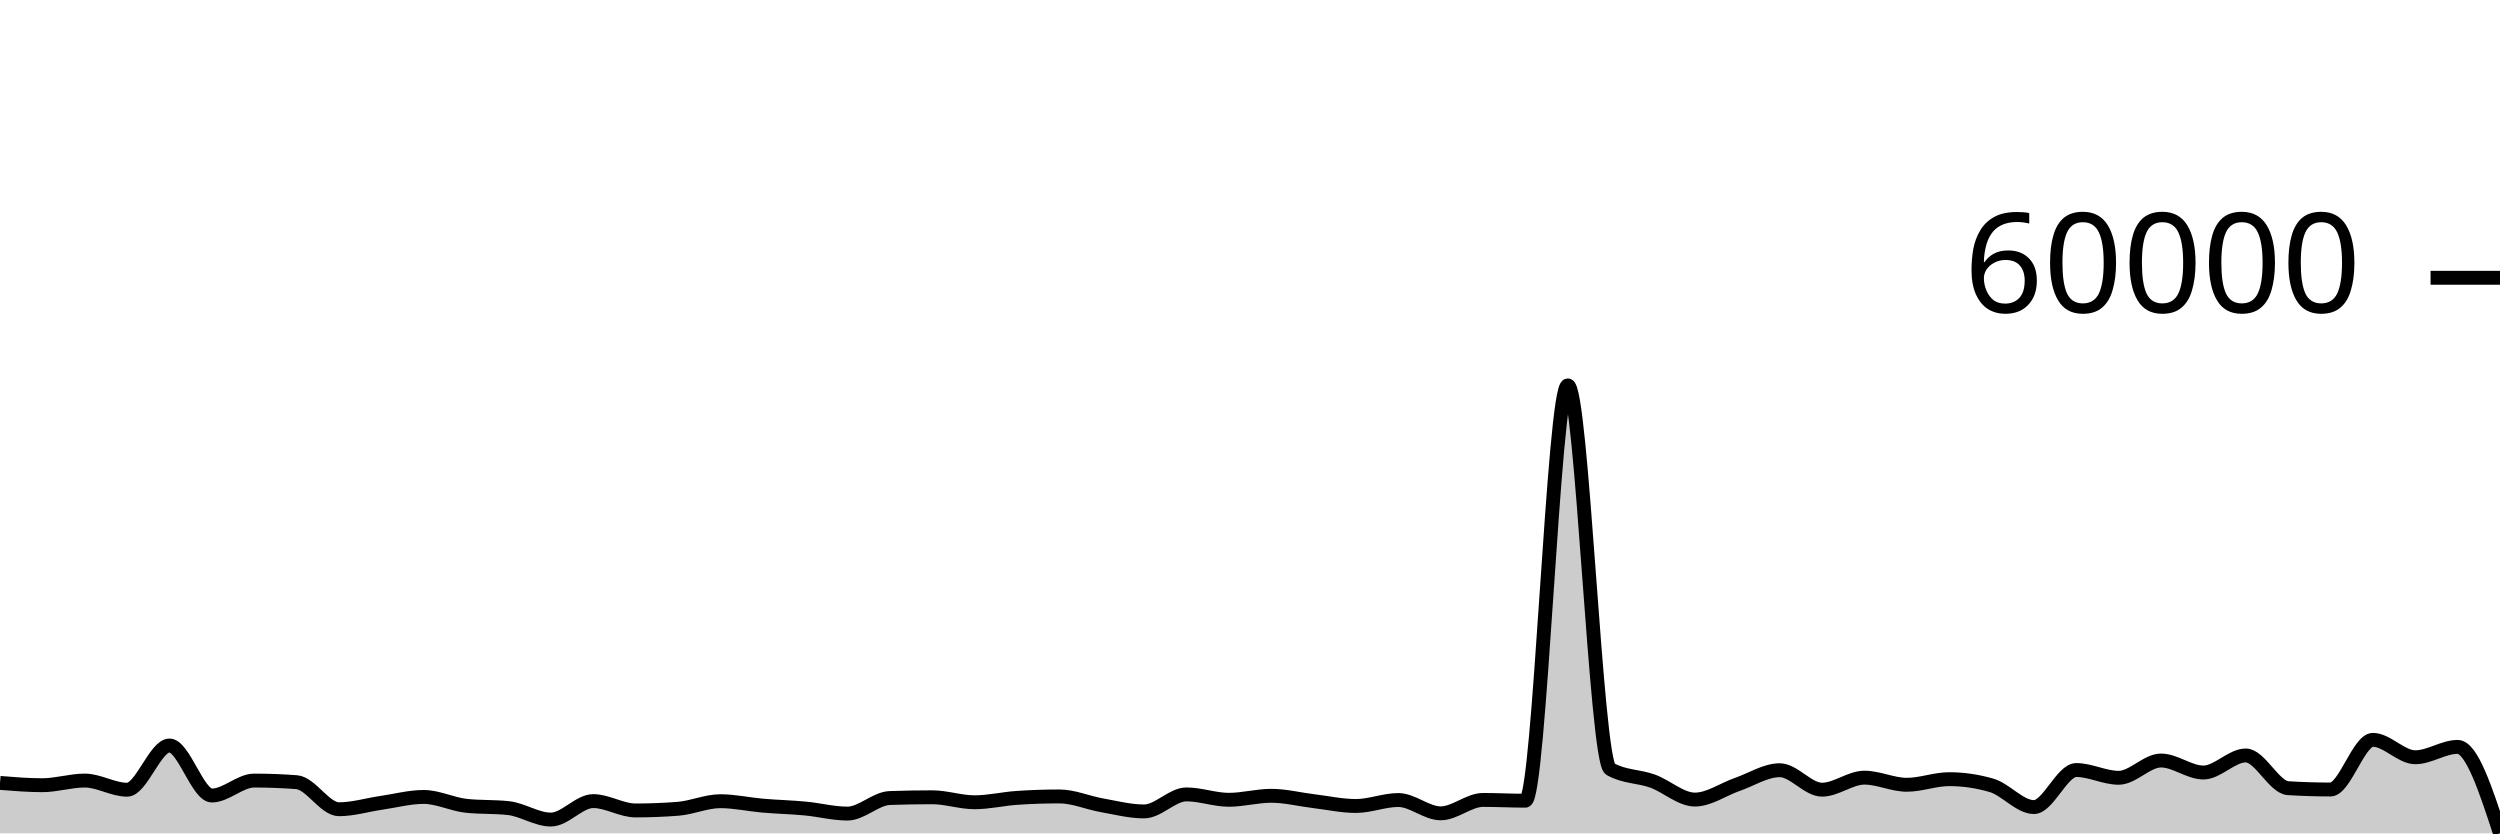
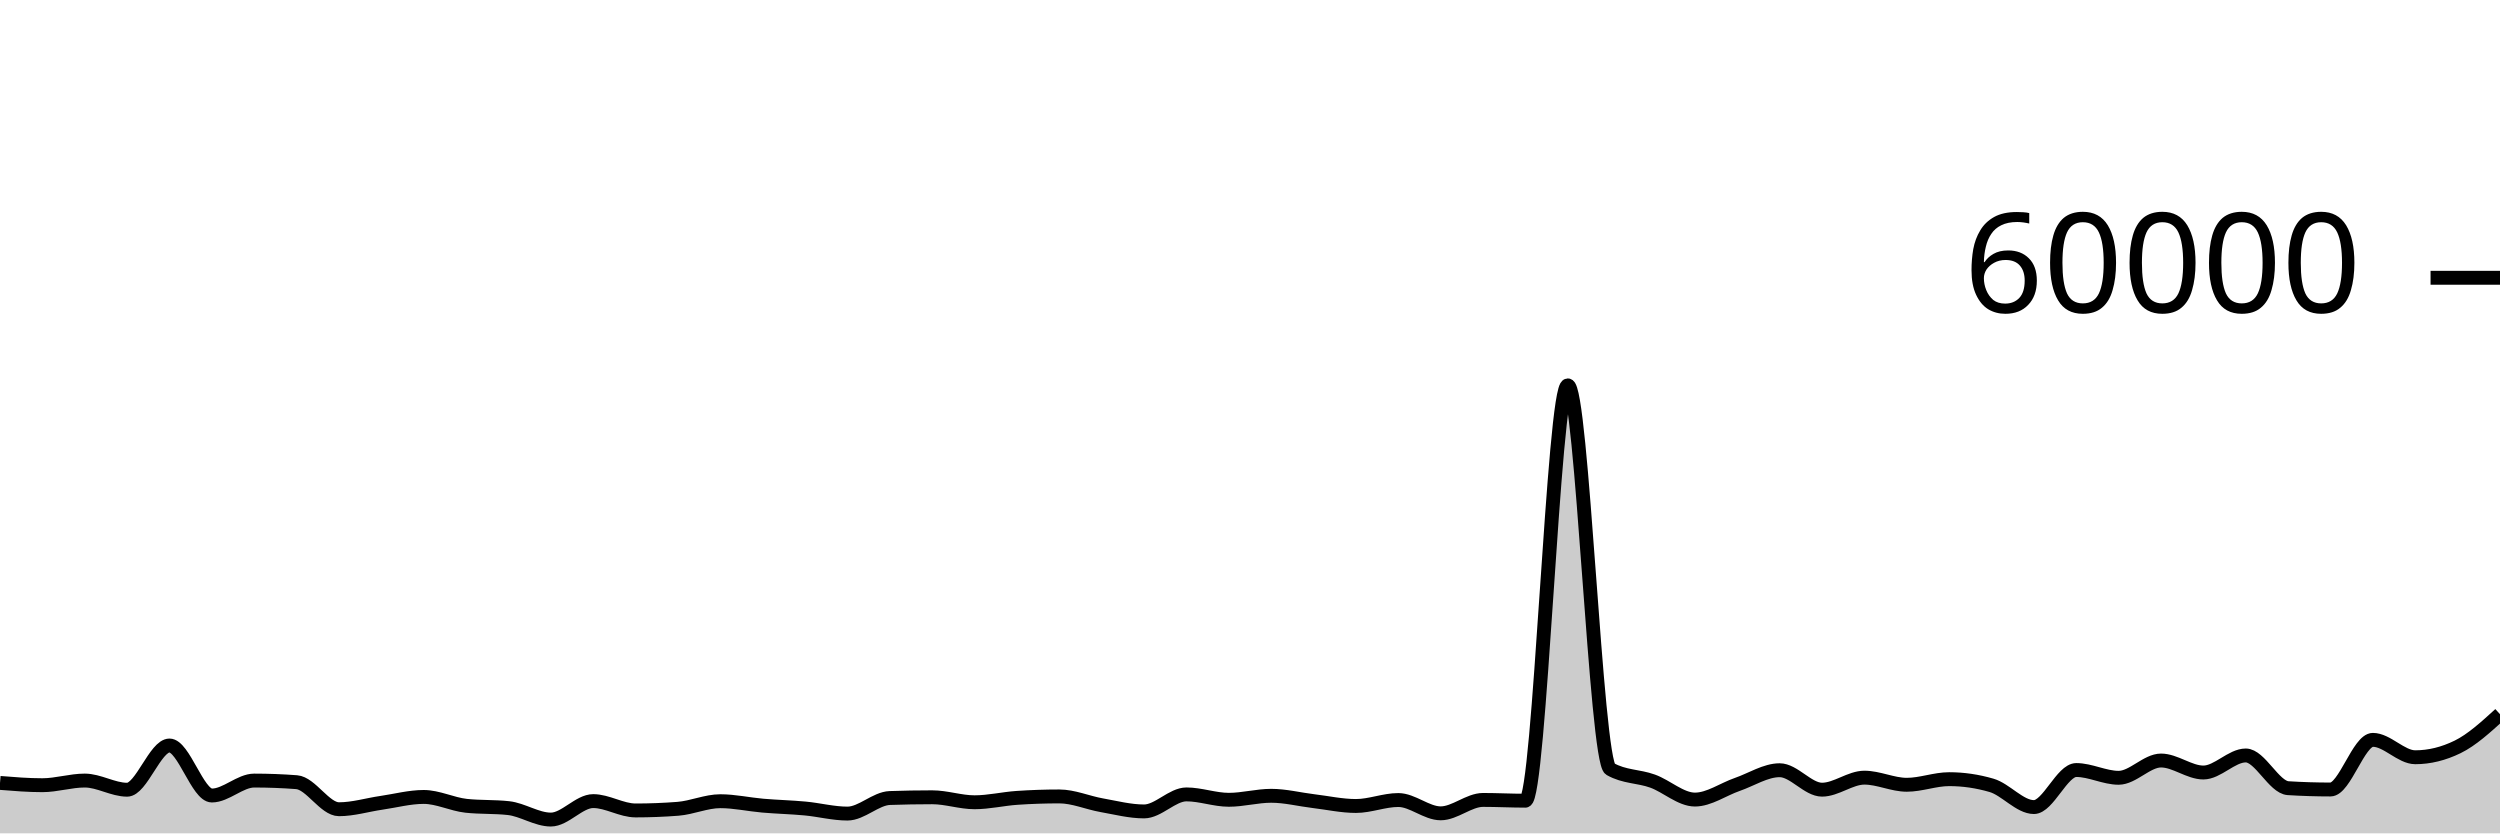
<svg xmlns="http://www.w3.org/2000/svg" viewBox="0 0 180 60">
  <g transform="translate(0,20)">
-     <path class="area" fill="rgba(0, 0, 0, 0.2)" d="M0,36.37C1.017,36.453,2.034,36.535,3.051,36.535C4.068,36.535,5.085,36.2,6.102,36.2C7.119,36.2,8.136,36.86,9.153,36.86C10.169,36.86,11.186,33.676,12.203,33.676C13.22,33.676,14.237,37.277,15.254,37.277C16.271,37.277,17.288,36.201,18.305,36.201C19.322,36.201,20.339,36.24,21.356,36.317C22.373,36.395,23.39,38.265,24.407,38.265C25.424,38.265,26.441,37.951,27.458,37.803C28.475,37.656,29.492,37.38,30.508,37.38C31.525,37.38,32.542,37.905,33.559,38.017C34.576,38.128,35.593,38.072,36.61,38.184C37.627,38.296,38.644,39.009,39.661,39.009C40.678,39.009,41.695,37.679,42.712,37.679C43.729,37.679,44.746,38.352,45.763,38.352C46.78,38.352,47.797,38.312,48.814,38.233C49.831,38.153,50.847,37.687,51.864,37.687C52.881,37.687,53.898,37.918,54.915,38.006C55.932,38.094,56.949,38.117,57.966,38.212C58.983,38.307,60,38.578,61.017,38.578C62.034,38.578,63.051,37.493,64.068,37.457C65.085,37.422,66.102,37.404,67.119,37.404C68.136,37.404,69.153,37.763,70.169,37.763C71.186,37.763,72.203,37.517,73.22,37.447C74.237,37.378,75.254,37.343,76.271,37.343C77.288,37.343,78.305,37.796,79.322,37.976C80.339,38.156,81.356,38.423,82.373,38.423C83.39,38.423,84.407,37.197,85.424,37.197C86.441,37.197,87.458,37.585,88.475,37.585C89.492,37.585,90.508,37.297,91.525,37.297C92.542,37.297,93.559,37.56,94.576,37.682C95.593,37.804,96.61,38.031,97.627,38.031C98.644,38.031,99.661,37.602,100.678,37.602C101.695,37.602,102.712,38.56,103.729,38.56C104.746,38.56,105.763,37.595,106.78,37.595C107.797,37.595,108.814,37.65,109.831,37.65C110.847,37.65,111.864,7.745,112.881,7.745C113.898,7.745,114.915,34.789,115.932,35.369C116.949,35.949,117.966,35.872,118.983,36.239C120,36.605,121.017,37.569,122.034,37.569C123.051,37.569,124.068,36.831,125.085,36.479C126.102,36.127,127.119,35.456,128.136,35.456C129.153,35.456,130.169,36.857,131.186,36.857C132.203,36.857,133.22,35.991,134.237,35.991C135.254,35.991,136.271,36.504,137.288,36.504C138.305,36.504,139.322,36.1,140.339,36.1C141.356,36.1,142.373,36.248,143.39,36.545C144.407,36.841,145.424,38.109,146.441,38.109C147.458,38.109,148.475,35.442,149.492,35.442C150.508,35.442,151.525,36.001,152.542,36.001C153.559,36.001,154.576,34.757,155.593,34.757C156.61,34.757,157.627,35.621,158.644,35.621C159.661,35.621,160.678,34.393,161.695,34.393C162.712,34.393,163.729,36.685,164.746,36.749C165.763,36.812,166.78,36.844,167.797,36.844C168.814,36.844,169.831,33.27,170.847,33.27C171.864,33.27,172.881,34.522,173.898,34.522C174.915,34.522,175.932,33.776,176.949,33.776C177.966,33.776,178.983,36.888,180,40L180,40C178.983,40,177.966,40,176.949,40C175.932,40,174.915,40,173.898,40C172.881,40,171.864,40,170.847,40C169.831,40,168.814,40,167.797,40C166.78,40,165.763,40,164.746,40C163.729,40,162.712,40,161.695,40C160.678,40,159.661,40,158.644,40C157.627,40,156.61,40,155.593,40C154.576,40,153.559,40,152.542,40C151.525,40,150.508,40,149.492,40C148.475,40,147.458,40,146.441,40C145.424,40,144.407,40,143.39,40C142.373,40,141.356,40,140.339,40C139.322,40,138.305,40,137.288,40C136.271,40,135.254,40,134.237,40C133.22,40,132.203,40,131.186,40C130.169,40,129.153,40,128.136,40C127.119,40,126.102,40,125.085,40C124.068,40,123.051,40,122.034,40C121.017,40,120,40,118.983,40C117.966,40,116.949,40,115.932,40C114.915,40,113.898,40,112.881,40C111.864,40,110.847,40,109.831,40C108.814,40,107.797,40,106.78,40C105.763,40,104.746,40,103.729,40C102.712,40,101.695,40,100.678,40C99.661,40,98.644,40,97.627,40C96.61,40,95.593,40,94.576,40C93.559,40,92.542,40,91.525,40C90.508,40,89.492,40,88.475,40C87.458,40,86.441,40,85.424,40C84.407,40,83.39,40,82.373,40C81.356,40,80.339,40,79.322,40C78.305,40,77.288,40,76.271,40C75.254,40,74.237,40,73.22,40C72.203,40,71.186,40,70.169,40C69.153,40,68.136,40,67.119,40C66.102,40,65.085,40,64.068,40C63.051,40,62.034,40,61.017,40C60,40,58.983,40,57.966,40C56.949,40,55.932,40,54.915,40C53.898,40,52.881,40,51.864,40C50.847,40,49.831,40,48.814,40C47.797,40,46.78,40,45.763,40C44.746,40,43.729,40,42.712,40C41.695,40,40.678,40,39.661,40C38.644,40,37.627,40,36.61,40C35.593,40,34.576,40,33.559,40C32.542,40,31.525,40,30.508,40C29.492,40,28.475,40,27.458,40C26.441,40,25.424,40,24.407,40C23.39,40,22.373,40,21.356,40C20.339,40,19.322,40,18.305,40C17.288,40,16.271,40,15.254,40C14.237,40,13.22,40,12.203,40C11.186,40,10.169,40,9.153,40C8.136,40,7.119,40,6.102,40C5.085,40,4.068,40,3.051,40C2.034,40,1.017,40,0,40Z" />
-     <path class="line" stroke="black" fill="none" d="M0,36.37C1.017,36.453,2.034,36.535,3.051,36.535C4.068,36.535,5.085,36.2,6.102,36.2C7.119,36.2,8.136,36.86,9.153,36.86C10.169,36.86,11.186,33.676,12.203,33.676C13.22,33.676,14.237,37.277,15.254,37.277C16.271,37.277,17.288,36.201,18.305,36.201C19.322,36.201,20.339,36.24,21.356,36.317C22.373,36.395,23.39,38.265,24.407,38.265C25.424,38.265,26.441,37.951,27.458,37.803C28.475,37.656,29.492,37.38,30.508,37.38C31.525,37.38,32.542,37.905,33.559,38.017C34.576,38.128,35.593,38.072,36.61,38.184C37.627,38.296,38.644,39.009,39.661,39.009C40.678,39.009,41.695,37.679,42.712,37.679C43.729,37.679,44.746,38.352,45.763,38.352C46.78,38.352,47.797,38.312,48.814,38.233C49.831,38.153,50.847,37.687,51.864,37.687C52.881,37.687,53.898,37.918,54.915,38.006C55.932,38.094,56.949,38.117,57.966,38.212C58.983,38.307,60,38.578,61.017,38.578C62.034,38.578,63.051,37.493,64.068,37.457C65.085,37.422,66.102,37.404,67.119,37.404C68.136,37.404,69.153,37.763,70.169,37.763C71.186,37.763,72.203,37.517,73.22,37.447C74.237,37.378,75.254,37.343,76.271,37.343C77.288,37.343,78.305,37.796,79.322,37.976C80.339,38.156,81.356,38.423,82.373,38.423C83.39,38.423,84.407,37.197,85.424,37.197C86.441,37.197,87.458,37.585,88.475,37.585C89.492,37.585,90.508,37.297,91.525,37.297C92.542,37.297,93.559,37.56,94.576,37.682C95.593,37.804,96.61,38.031,97.627,38.031C98.644,38.031,99.661,37.602,100.678,37.602C101.695,37.602,102.712,38.56,103.729,38.56C104.746,38.56,105.763,37.595,106.78,37.595C107.797,37.595,108.814,37.65,109.831,37.65C110.847,37.65,111.864,7.745,112.881,7.745C113.898,7.745,114.915,34.789,115.932,35.369C116.949,35.949,117.966,35.872,118.983,36.239C120,36.605,121.017,37.569,122.034,37.569C123.051,37.569,124.068,36.831,125.085,36.479C126.102,36.127,127.119,35.456,128.136,35.456C129.153,35.456,130.169,36.857,131.186,36.857C132.203,36.857,133.22,35.991,134.237,35.991C135.254,35.991,136.271,36.504,137.288,36.504C138.305,36.504,139.322,36.1,140.339,36.1C141.356,36.1,142.373,36.248,143.39,36.545C144.407,36.841,145.424,38.109,146.441,38.109C147.458,38.109,148.475,35.442,149.492,35.442C150.508,35.442,151.525,36.001,152.542,36.001C153.559,36.001,154.576,34.757,155.593,34.757C156.61,34.757,157.627,35.621,158.644,35.621C159.661,35.621,160.678,34.393,161.695,34.393C162.712,34.393,163.729,36.685,164.746,36.749C165.763,36.812,166.78,36.844,167.797,36.844C168.814,36.844,169.831,33.27,170.847,33.27C171.864,33.27,172.881,34.522,173.898,34.522C174.915,34.522,175.932,33.776,176.949,33.776C177.966,33.776,178.983,36.888,180,40" />
+     <path class="area" fill="rgba(0, 0, 0, 0.2)" d="M0,36.37C1.017,36.453,2.034,36.535,3.051,36.535C4.068,36.535,5.085,36.2,6.102,36.2C7.119,36.2,8.136,36.86,9.153,36.86C10.169,36.86,11.186,33.676,12.203,33.676C13.22,33.676,14.237,37.277,15.254,37.277C16.271,37.277,17.288,36.201,18.305,36.201C19.322,36.201,20.339,36.24,21.356,36.317C22.373,36.395,23.39,38.265,24.407,38.265C25.424,38.265,26.441,37.951,27.458,37.803C28.475,37.656,29.492,37.38,30.508,37.38C31.525,37.38,32.542,37.905,33.559,38.017C34.576,38.128,35.593,38.072,36.61,38.184C37.627,38.296,38.644,39.009,39.661,39.009C40.678,39.009,41.695,37.679,42.712,37.679C43.729,37.679,44.746,38.352,45.763,38.352C46.78,38.352,47.797,38.312,48.814,38.233C49.831,38.153,50.847,37.687,51.864,37.687C52.881,37.687,53.898,37.918,54.915,38.006C55.932,38.094,56.949,38.117,57.966,38.212C58.983,38.307,60,38.578,61.017,38.578C62.034,38.578,63.051,37.493,64.068,37.457C65.085,37.422,66.102,37.404,67.119,37.404C68.136,37.404,69.153,37.763,70.169,37.763C71.186,37.763,72.203,37.517,73.22,37.447C74.237,37.378,75.254,37.343,76.271,37.343C77.288,37.343,78.305,37.796,79.322,37.976C80.339,38.156,81.356,38.423,82.373,38.423C83.39,38.423,84.407,37.197,85.424,37.197C86.441,37.197,87.458,37.585,88.475,37.585C89.492,37.585,90.508,37.297,91.525,37.297C92.542,37.297,93.559,37.56,94.576,37.682C95.593,37.804,96.61,38.031,97.627,38.031C98.644,38.031,99.661,37.602,100.678,37.602C101.695,37.602,102.712,38.56,103.729,38.56C104.746,38.56,105.763,37.595,106.78,37.595C107.797,37.595,108.814,37.65,109.831,37.65C110.847,37.65,111.864,7.745,112.881,7.745C113.898,7.745,114.915,34.789,115.932,35.369C116.949,35.949,117.966,35.872,118.983,36.239C120,36.605,121.017,37.569,122.034,37.569C123.051,37.569,124.068,36.831,125.085,36.479C126.102,36.127,127.119,35.456,128.136,35.456C129.153,35.456,130.169,36.857,131.186,36.857C132.203,36.857,133.22,35.991,134.237,35.991C135.254,35.991,136.271,36.504,137.288,36.504C138.305,36.504,139.322,36.1,140.339,36.1C141.356,36.1,142.373,36.248,143.39,36.545C144.407,36.841,145.424,38.109,146.441,38.109C147.458,38.109,148.475,35.442,149.492,35.442C150.508,35.442,151.525,36.001,152.542,36.001C153.559,36.001,154.576,34.757,155.593,34.757C156.61,34.757,157.627,35.621,158.644,35.621C159.661,35.621,160.678,34.393,161.695,34.393C162.712,34.393,163.729,36.685,164.746,36.749C165.763,36.812,166.78,36.844,167.797,36.844C168.814,36.844,169.831,33.27,170.847,33.27C171.864,33.27,172.881,34.522,173.898,34.522C174.915,34.522,175.932,34.273,176.949,33.776C177.966,33.279,178.983,32.351,180,31.423L180,40C178.983,40,177.966,40,176.949,40C175.932,40,174.915,40,173.898,40C172.881,40,171.864,40,170.847,40C169.831,40,168.814,40,167.797,40C166.78,40,165.763,40,164.746,40C163.729,40,162.712,40,161.695,40C160.678,40,159.661,40,158.644,40C157.627,40,156.61,40,155.593,40C154.576,40,153.559,40,152.542,40C151.525,40,150.508,40,149.492,40C148.475,40,147.458,40,146.441,40C145.424,40,144.407,40,143.39,40C142.373,40,141.356,40,140.339,40C139.322,40,138.305,40,137.288,40C136.271,40,135.254,40,134.237,40C133.22,40,132.203,40,131.186,40C130.169,40,129.153,40,128.136,40C127.119,40,126.102,40,125.085,40C124.068,40,123.051,40,122.034,40C121.017,40,120,40,118.983,40C117.966,40,116.949,40,115.932,40C114.915,40,113.898,40,112.881,40C111.864,40,110.847,40,109.831,40C108.814,40,107.797,40,106.78,40C105.763,40,104.746,40,103.729,40C102.712,40,101.695,40,100.678,40C99.661,40,98.644,40,97.627,40C96.61,40,95.593,40,94.576,40C93.559,40,92.542,40,91.525,40C90.508,40,89.492,40,88.475,40C87.458,40,86.441,40,85.424,40C84.407,40,83.39,40,82.373,40C81.356,40,80.339,40,79.322,40C78.305,40,77.288,40,76.271,40C75.254,40,74.237,40,73.22,40C72.203,40,71.186,40,70.169,40C69.153,40,68.136,40,67.119,40C66.102,40,65.085,40,64.068,40C63.051,40,62.034,40,61.017,40C60,40,58.983,40,57.966,40C56.949,40,55.932,40,54.915,40C53.898,40,52.881,40,51.864,40C50.847,40,49.831,40,48.814,40C47.797,40,46.78,40,45.763,40C44.746,40,43.729,40,42.712,40C41.695,40,40.678,40,39.661,40C38.644,40,37.627,40,36.61,40C35.593,40,34.576,40,33.559,40C32.542,40,31.525,40,30.508,40C29.492,40,28.475,40,27.458,40C26.441,40,25.424,40,24.407,40C23.39,40,22.373,40,21.356,40C20.339,40,19.322,40,18.305,40C17.288,40,16.271,40,15.254,40C14.237,40,13.22,40,12.203,40C11.186,40,10.169,40,9.153,40C8.136,40,7.119,40,6.102,40C5.085,40,4.068,40,3.051,40C2.034,40,1.017,40,0,40Z" />
+     <path class="line" stroke="black" fill="none" d="M0,36.37C1.017,36.453,2.034,36.535,3.051,36.535C4.068,36.535,5.085,36.2,6.102,36.2C7.119,36.2,8.136,36.86,9.153,36.86C10.169,36.86,11.186,33.676,12.203,33.676C13.22,33.676,14.237,37.277,15.254,37.277C16.271,37.277,17.288,36.201,18.305,36.201C19.322,36.201,20.339,36.24,21.356,36.317C22.373,36.395,23.39,38.265,24.407,38.265C25.424,38.265,26.441,37.951,27.458,37.803C28.475,37.656,29.492,37.38,30.508,37.38C31.525,37.38,32.542,37.905,33.559,38.017C34.576,38.128,35.593,38.072,36.61,38.184C37.627,38.296,38.644,39.009,39.661,39.009C40.678,39.009,41.695,37.679,42.712,37.679C43.729,37.679,44.746,38.352,45.763,38.352C46.78,38.352,47.797,38.312,48.814,38.233C49.831,38.153,50.847,37.687,51.864,37.687C52.881,37.687,53.898,37.918,54.915,38.006C55.932,38.094,56.949,38.117,57.966,38.212C58.983,38.307,60,38.578,61.017,38.578C62.034,38.578,63.051,37.493,64.068,37.457C65.085,37.422,66.102,37.404,67.119,37.404C68.136,37.404,69.153,37.763,70.169,37.763C71.186,37.763,72.203,37.517,73.22,37.447C74.237,37.378,75.254,37.343,76.271,37.343C77.288,37.343,78.305,37.796,79.322,37.976C80.339,38.156,81.356,38.423,82.373,38.423C83.39,38.423,84.407,37.197,85.424,37.197C86.441,37.197,87.458,37.585,88.475,37.585C89.492,37.585,90.508,37.297,91.525,37.297C92.542,37.297,93.559,37.56,94.576,37.682C95.593,37.804,96.61,38.031,97.627,38.031C98.644,38.031,99.661,37.602,100.678,37.602C101.695,37.602,102.712,38.56,103.729,38.56C104.746,38.56,105.763,37.595,106.78,37.595C107.797,37.595,108.814,37.65,109.831,37.65C110.847,37.65,111.864,7.745,112.881,7.745C113.898,7.745,114.915,34.789,115.932,35.369C116.949,35.949,117.966,35.872,118.983,36.239C120,36.605,121.017,37.569,122.034,37.569C123.051,37.569,124.068,36.831,125.085,36.479C126.102,36.127,127.119,35.456,128.136,35.456C129.153,35.456,130.169,36.857,131.186,36.857C132.203,36.857,133.22,35.991,134.237,35.991C135.254,35.991,136.271,36.504,137.288,36.504C138.305,36.504,139.322,36.1,140.339,36.1C141.356,36.1,142.373,36.248,143.39,36.545C144.407,36.841,145.424,38.109,146.441,38.109C147.458,38.109,148.475,35.442,149.492,35.442C150.508,35.442,151.525,36.001,152.542,36.001C153.559,36.001,154.576,34.757,155.593,34.757C156.61,34.757,157.627,35.621,158.644,35.621C159.661,35.621,160.678,34.393,161.695,34.393C162.712,34.393,163.729,36.685,164.746,36.749C165.763,36.812,166.78,36.844,167.797,36.844C168.814,36.844,169.831,33.27,170.847,33.27C171.864,33.27,172.881,34.522,173.898,34.522C174.915,34.522,175.932,34.273,176.949,33.776C177.966,33.279,178.983,32.351,180,31.423" />
    <path class="axis-ceiling" stroke-width="1" stroke="black" fill="none" d="M175,0L180,0" />
    <text class="axis-ceiling-label" font-family="sans-serif" text-anchor="end" font-size="10px" x="170" y="2.5">60000</text>
  </g>
</svg>
